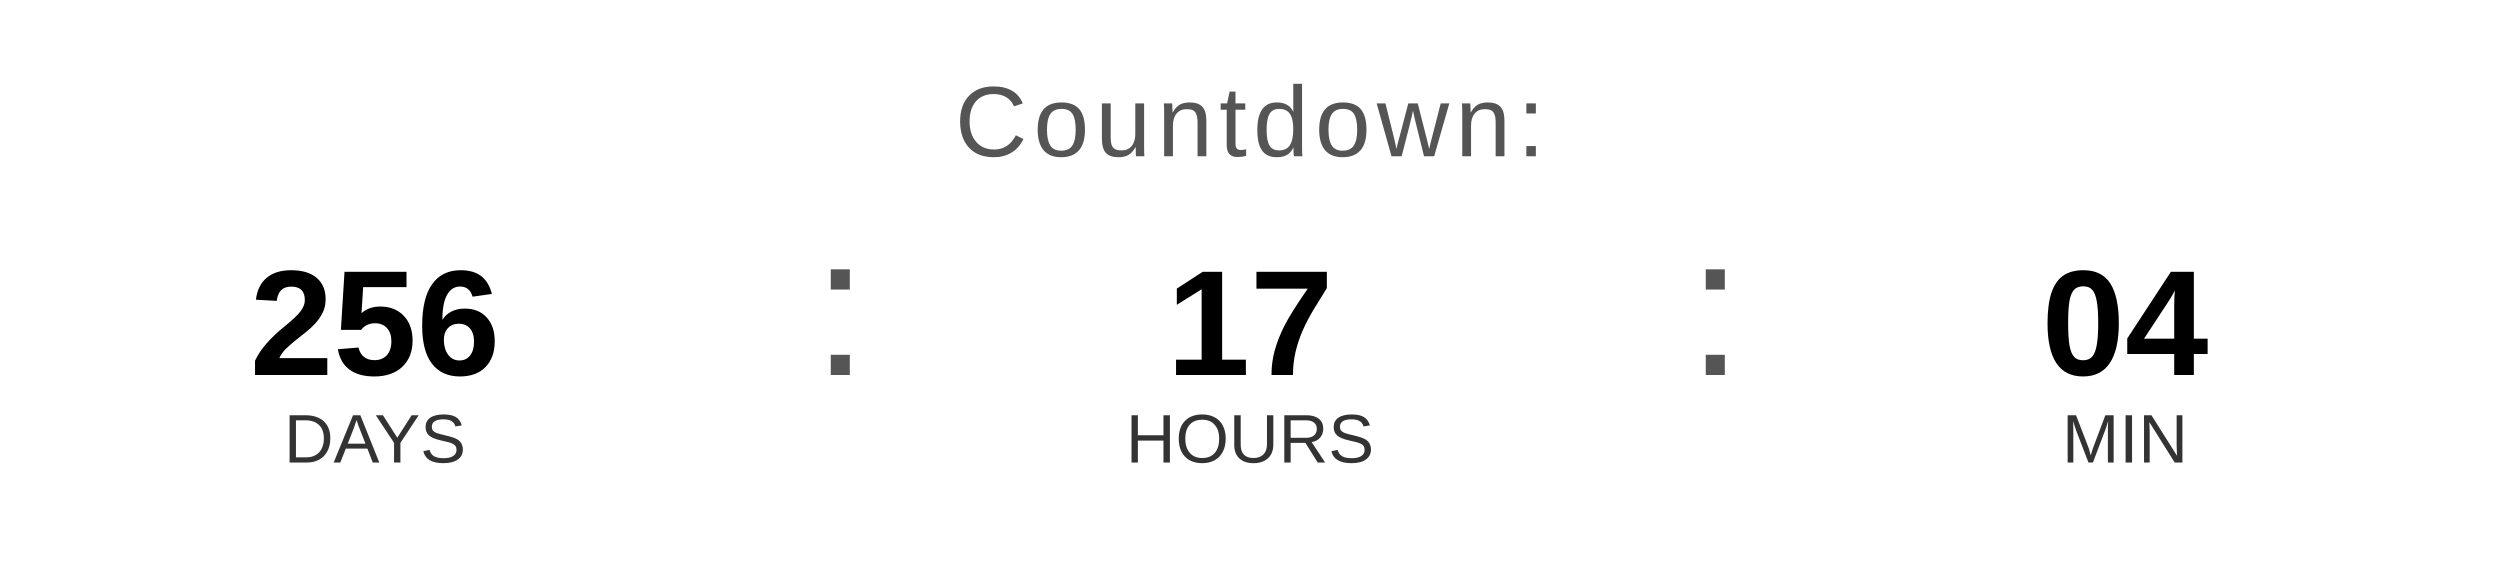
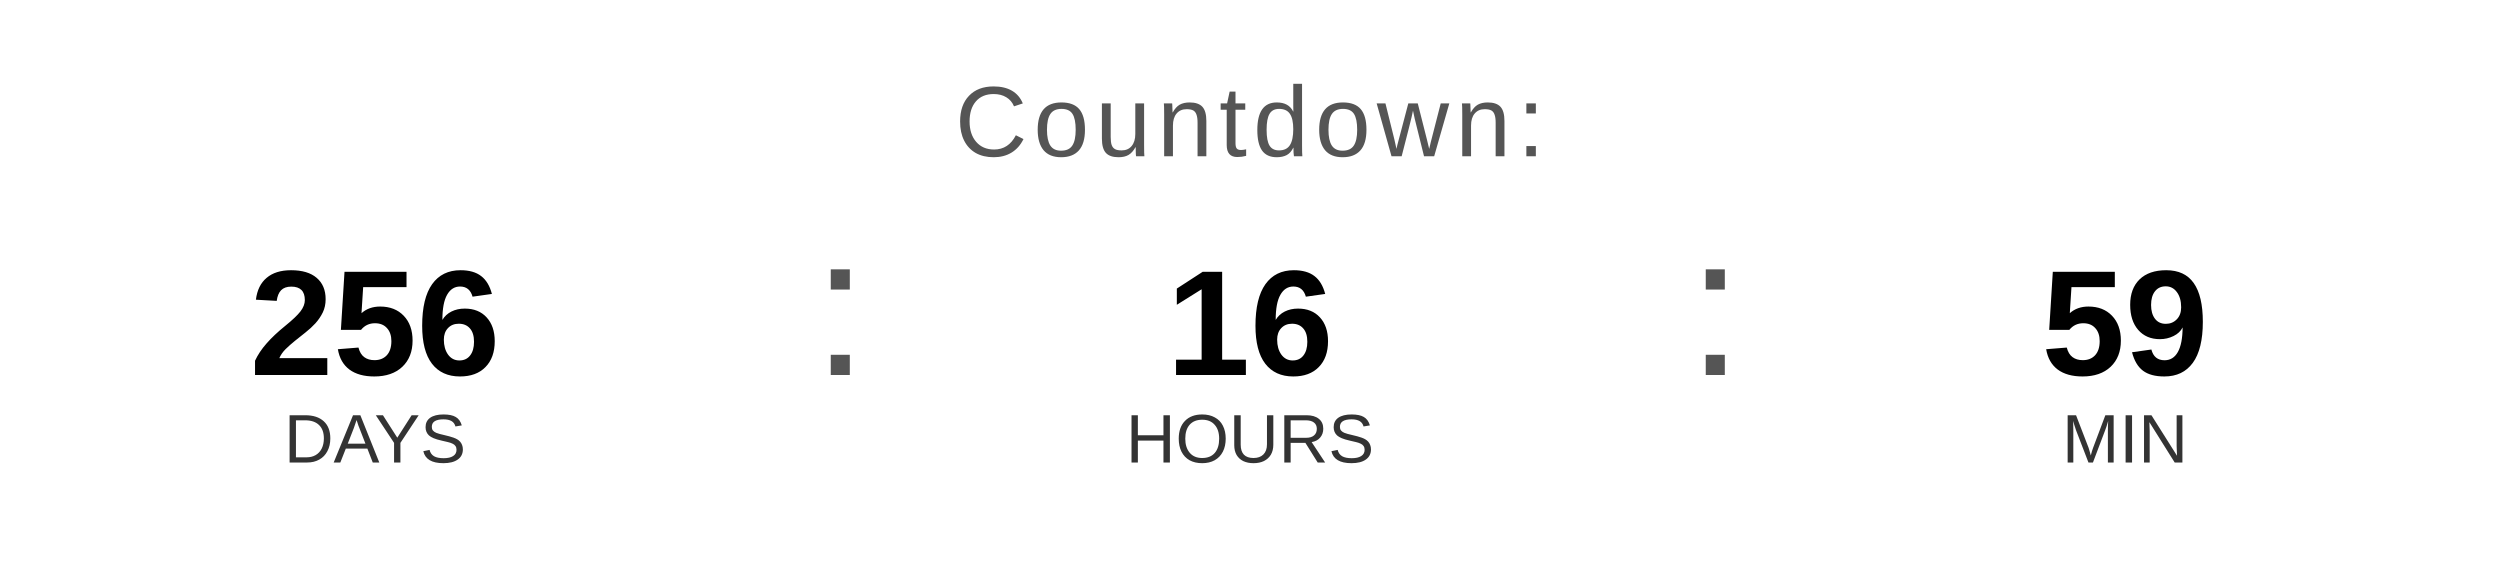
<svg xmlns="http://www.w3.org/2000/svg" width="400" height="90" viewBox="0 0 400 90">
  <text x="200" y="25" font-family="Arial, Helvetica, sans-serif" font-size="16" fill="#555555" text-anchor="middle" letter-spacing="1">
    Countdown:
  </text>
  <text x="60" y="60" font-family="Arial, Helvetica, sans-serif" font-size="24" font-weight="bold" fill="#000000" text-anchor="middle">256</text>
  <text x="60" y="74" font-family="Arial, Helvetica, sans-serif" font-size="11" fill="#333333" text-anchor="middle">DAYS</text>
  <text x="130" y="60" font-family="Arial, sans-serif" font-size="32" fill="#555555">:</text>
-   <text x="200" y="60" font-family="Arial, Helvetica, sans-serif" font-size="24" font-weight="bold" fill="#000000" text-anchor="middle">17</text>
+   <text x="200" y="60" font-family="Arial, Helvetica, sans-serif" font-size="24" font-weight="bold" fill="#000000" text-anchor="middle">16</text>
  <text x="200" y="74" font-family="Arial, Helvetica, sans-serif" font-size="11" fill="#333333" text-anchor="middle">HOURS</text>
  <text x="270" y="60" font-family="Arial, sans-serif" font-size="32" fill="#555555">:</text>
-   <text x="340" y="60" font-family="Arial, Helvetica, sans-serif" font-size="24" font-weight="bold" fill="#000000" text-anchor="middle">04</text>
+   <text x="340" y="60" font-family="Arial, Helvetica, sans-serif" font-size="24" font-weight="bold" fill="#000000" text-anchor="middle">59</text>
  <text x="340" y="74" font-family="Arial, Helvetica, sans-serif" font-size="11" fill="#333333" text-anchor="middle">MIN</text>
</svg>
